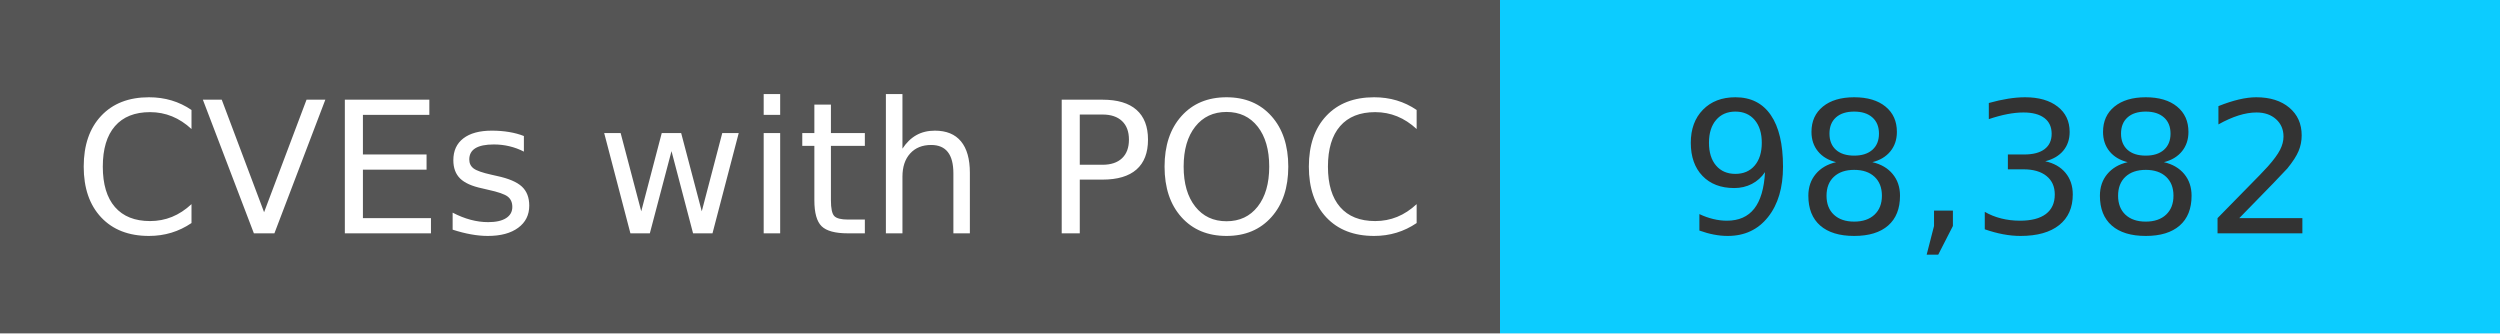
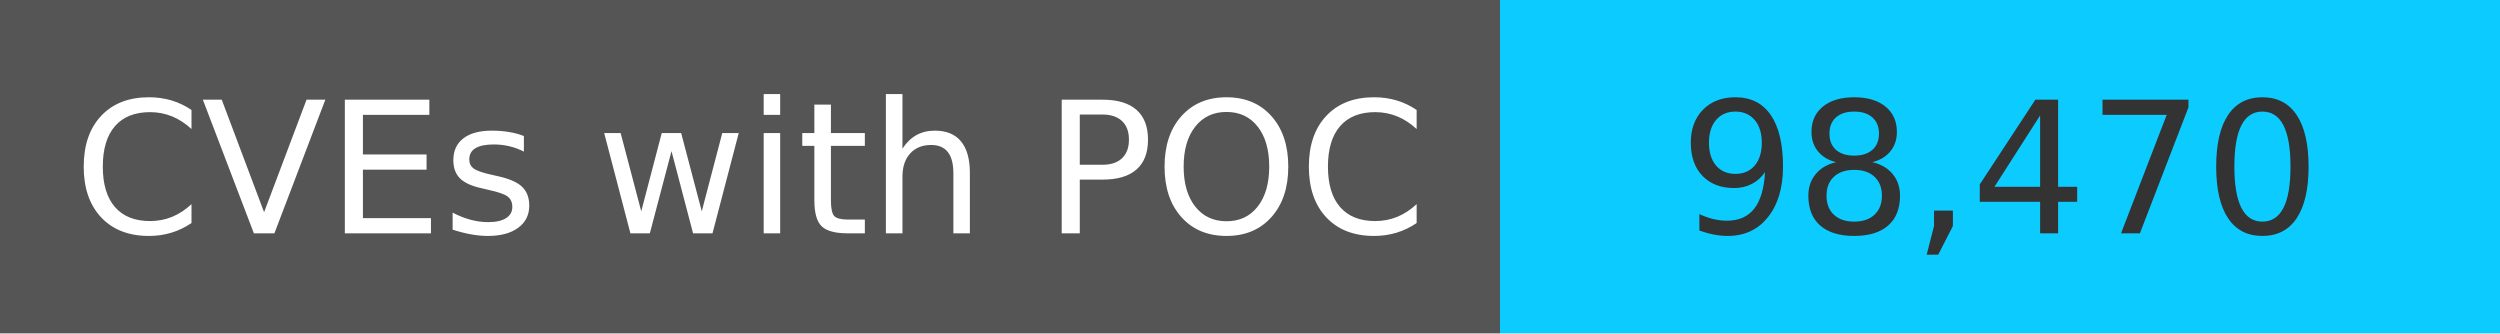
<svg xmlns="http://www.w3.org/2000/svg" width="150" height="20" role="img">
  <linearGradient id="s" x2="0" y2="100%">
    <stop offset="0" stop-color="#bbb" stop-opacity=".1" />
    <stop offset="1" stop-opacity=".1" />
  </linearGradient>
  <g>
    <rect width="90" height="20" fill="#555" />
    <rect x="90" width="267" height="20" fill="#0cccff" />
  </g>
  <g fill="#fff" text-anchor="middle" font-family="Verdana,Geneva,DejaVu Sans,sans-serif" text-rendering="geometricPrecision" font-size="110">
    <text x="450" y="140" transform="scale(.1)" fill="#fff">
            CVEs with POC
        </text>
    <text x="1200" y="140" transform="scale(.1)" fill="#333">
-             98,382
+             98,470
        </text>
  </g>
</svg>
